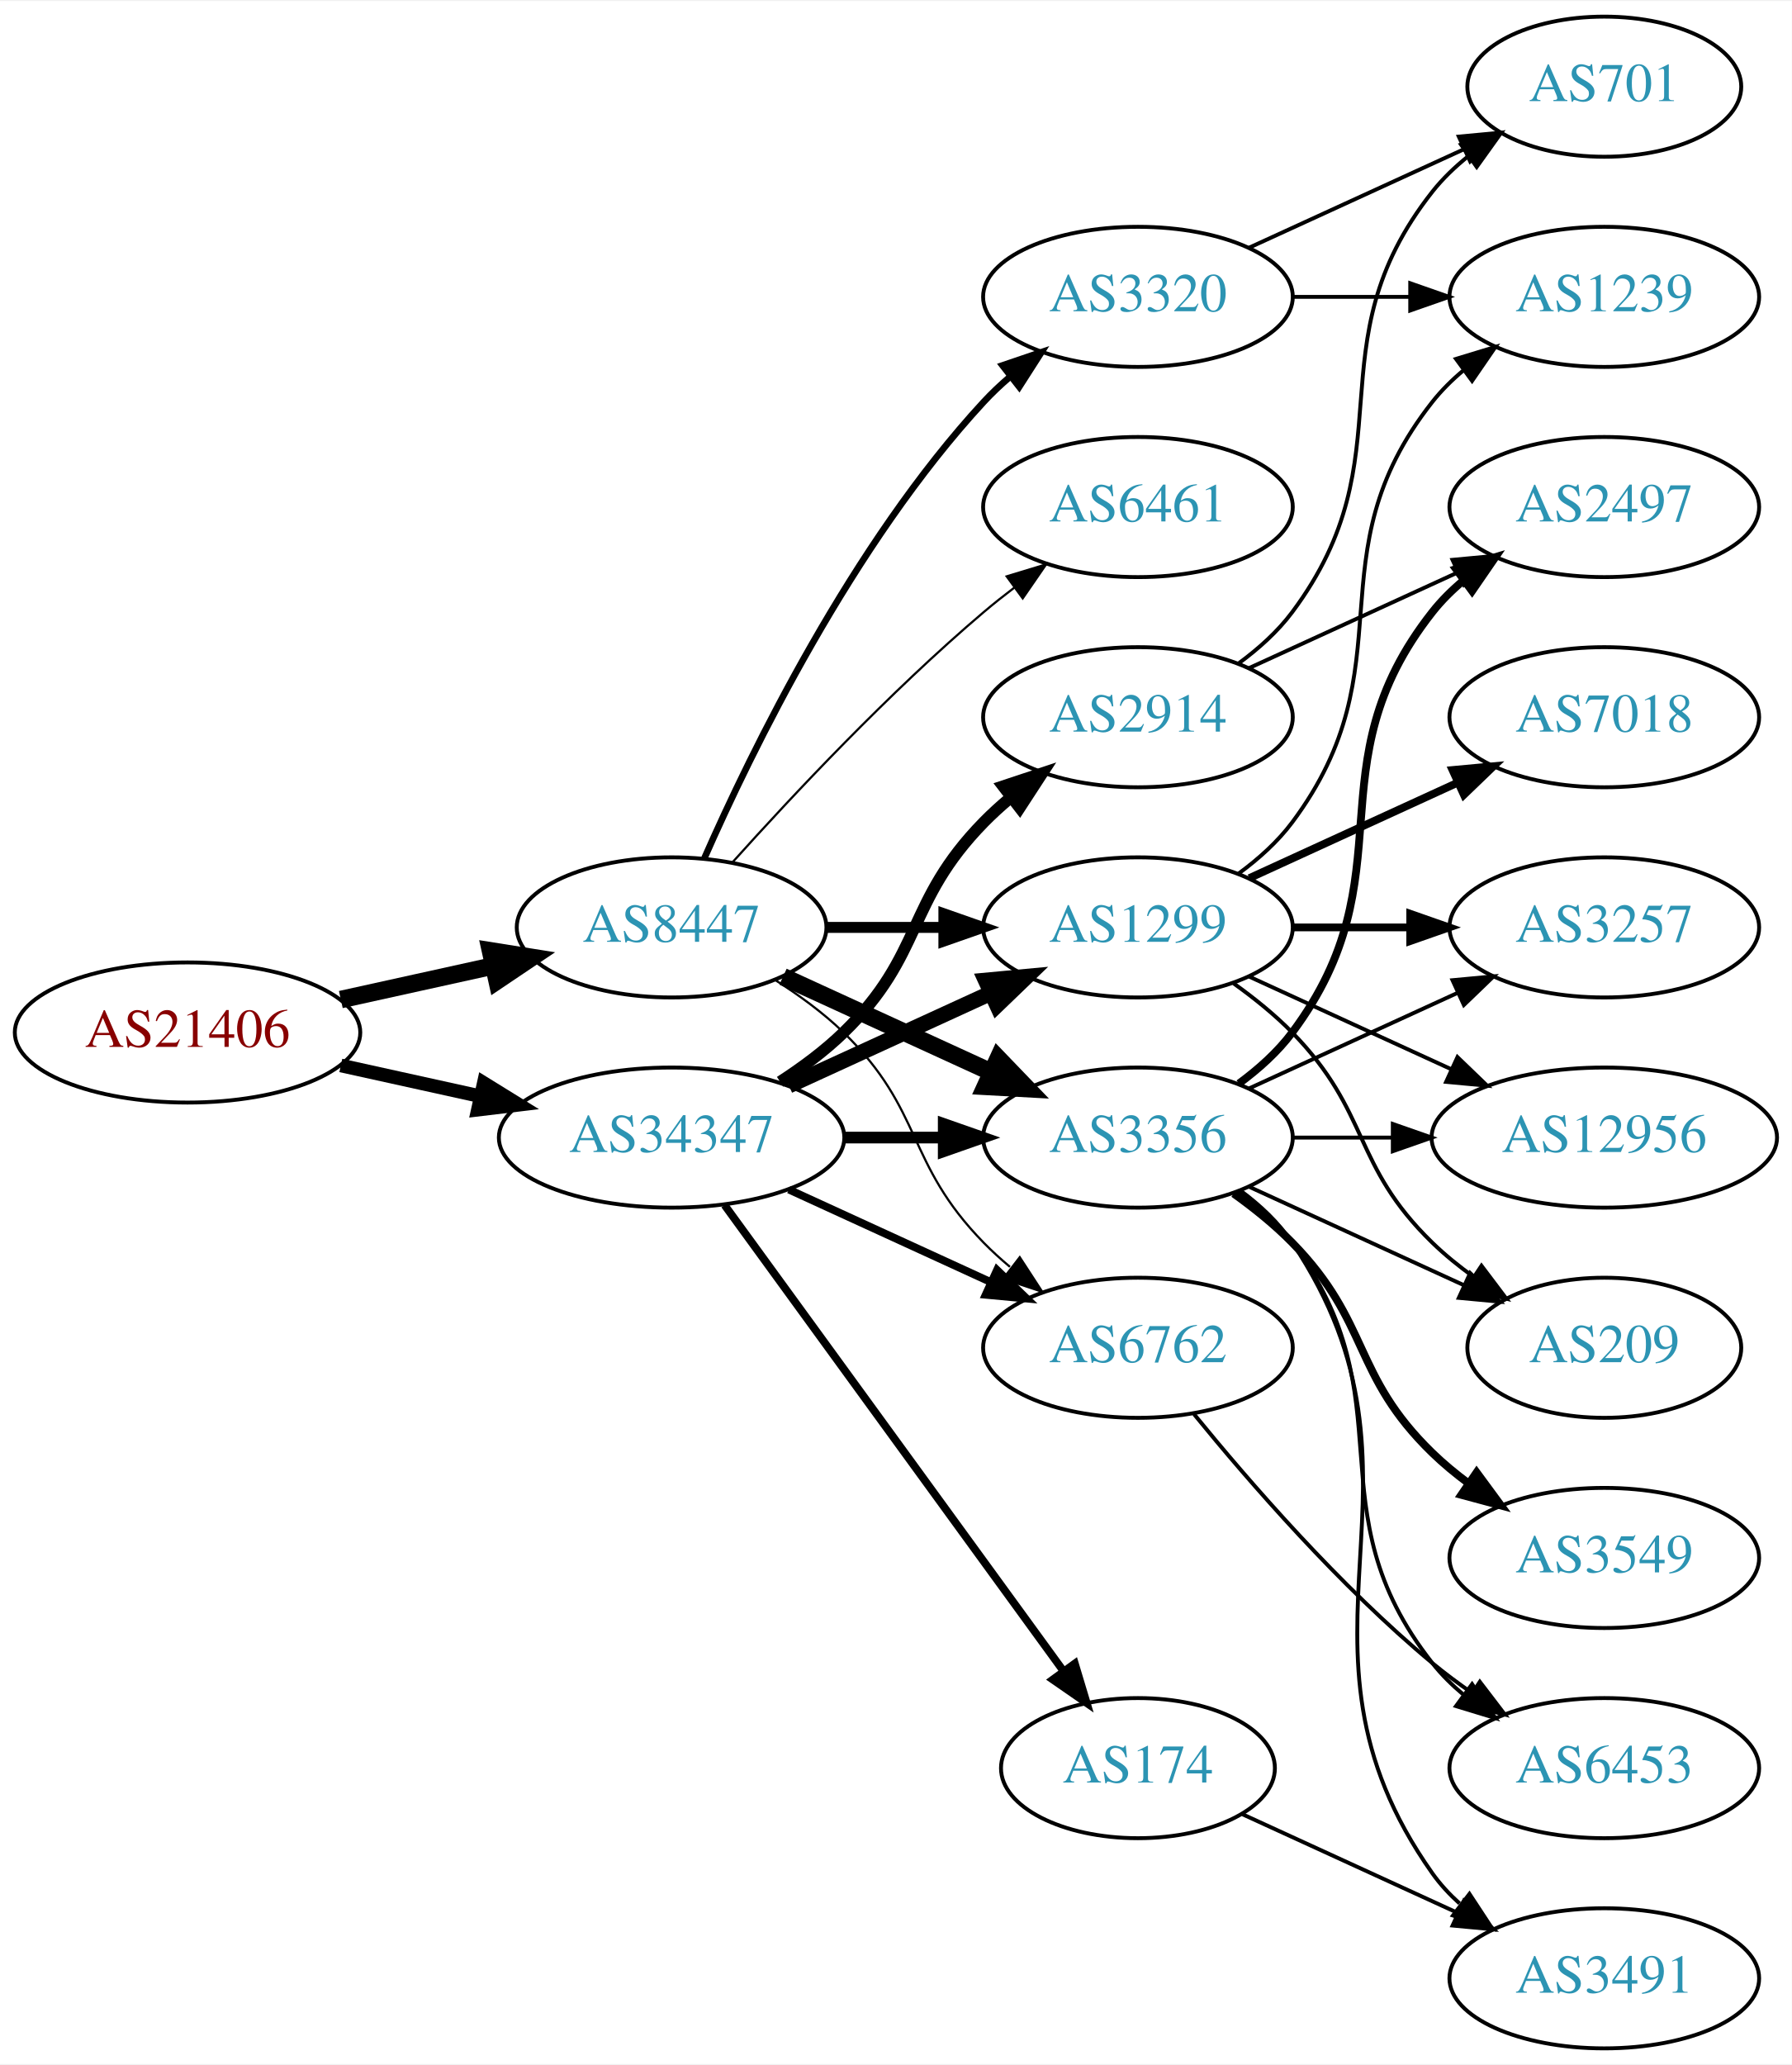
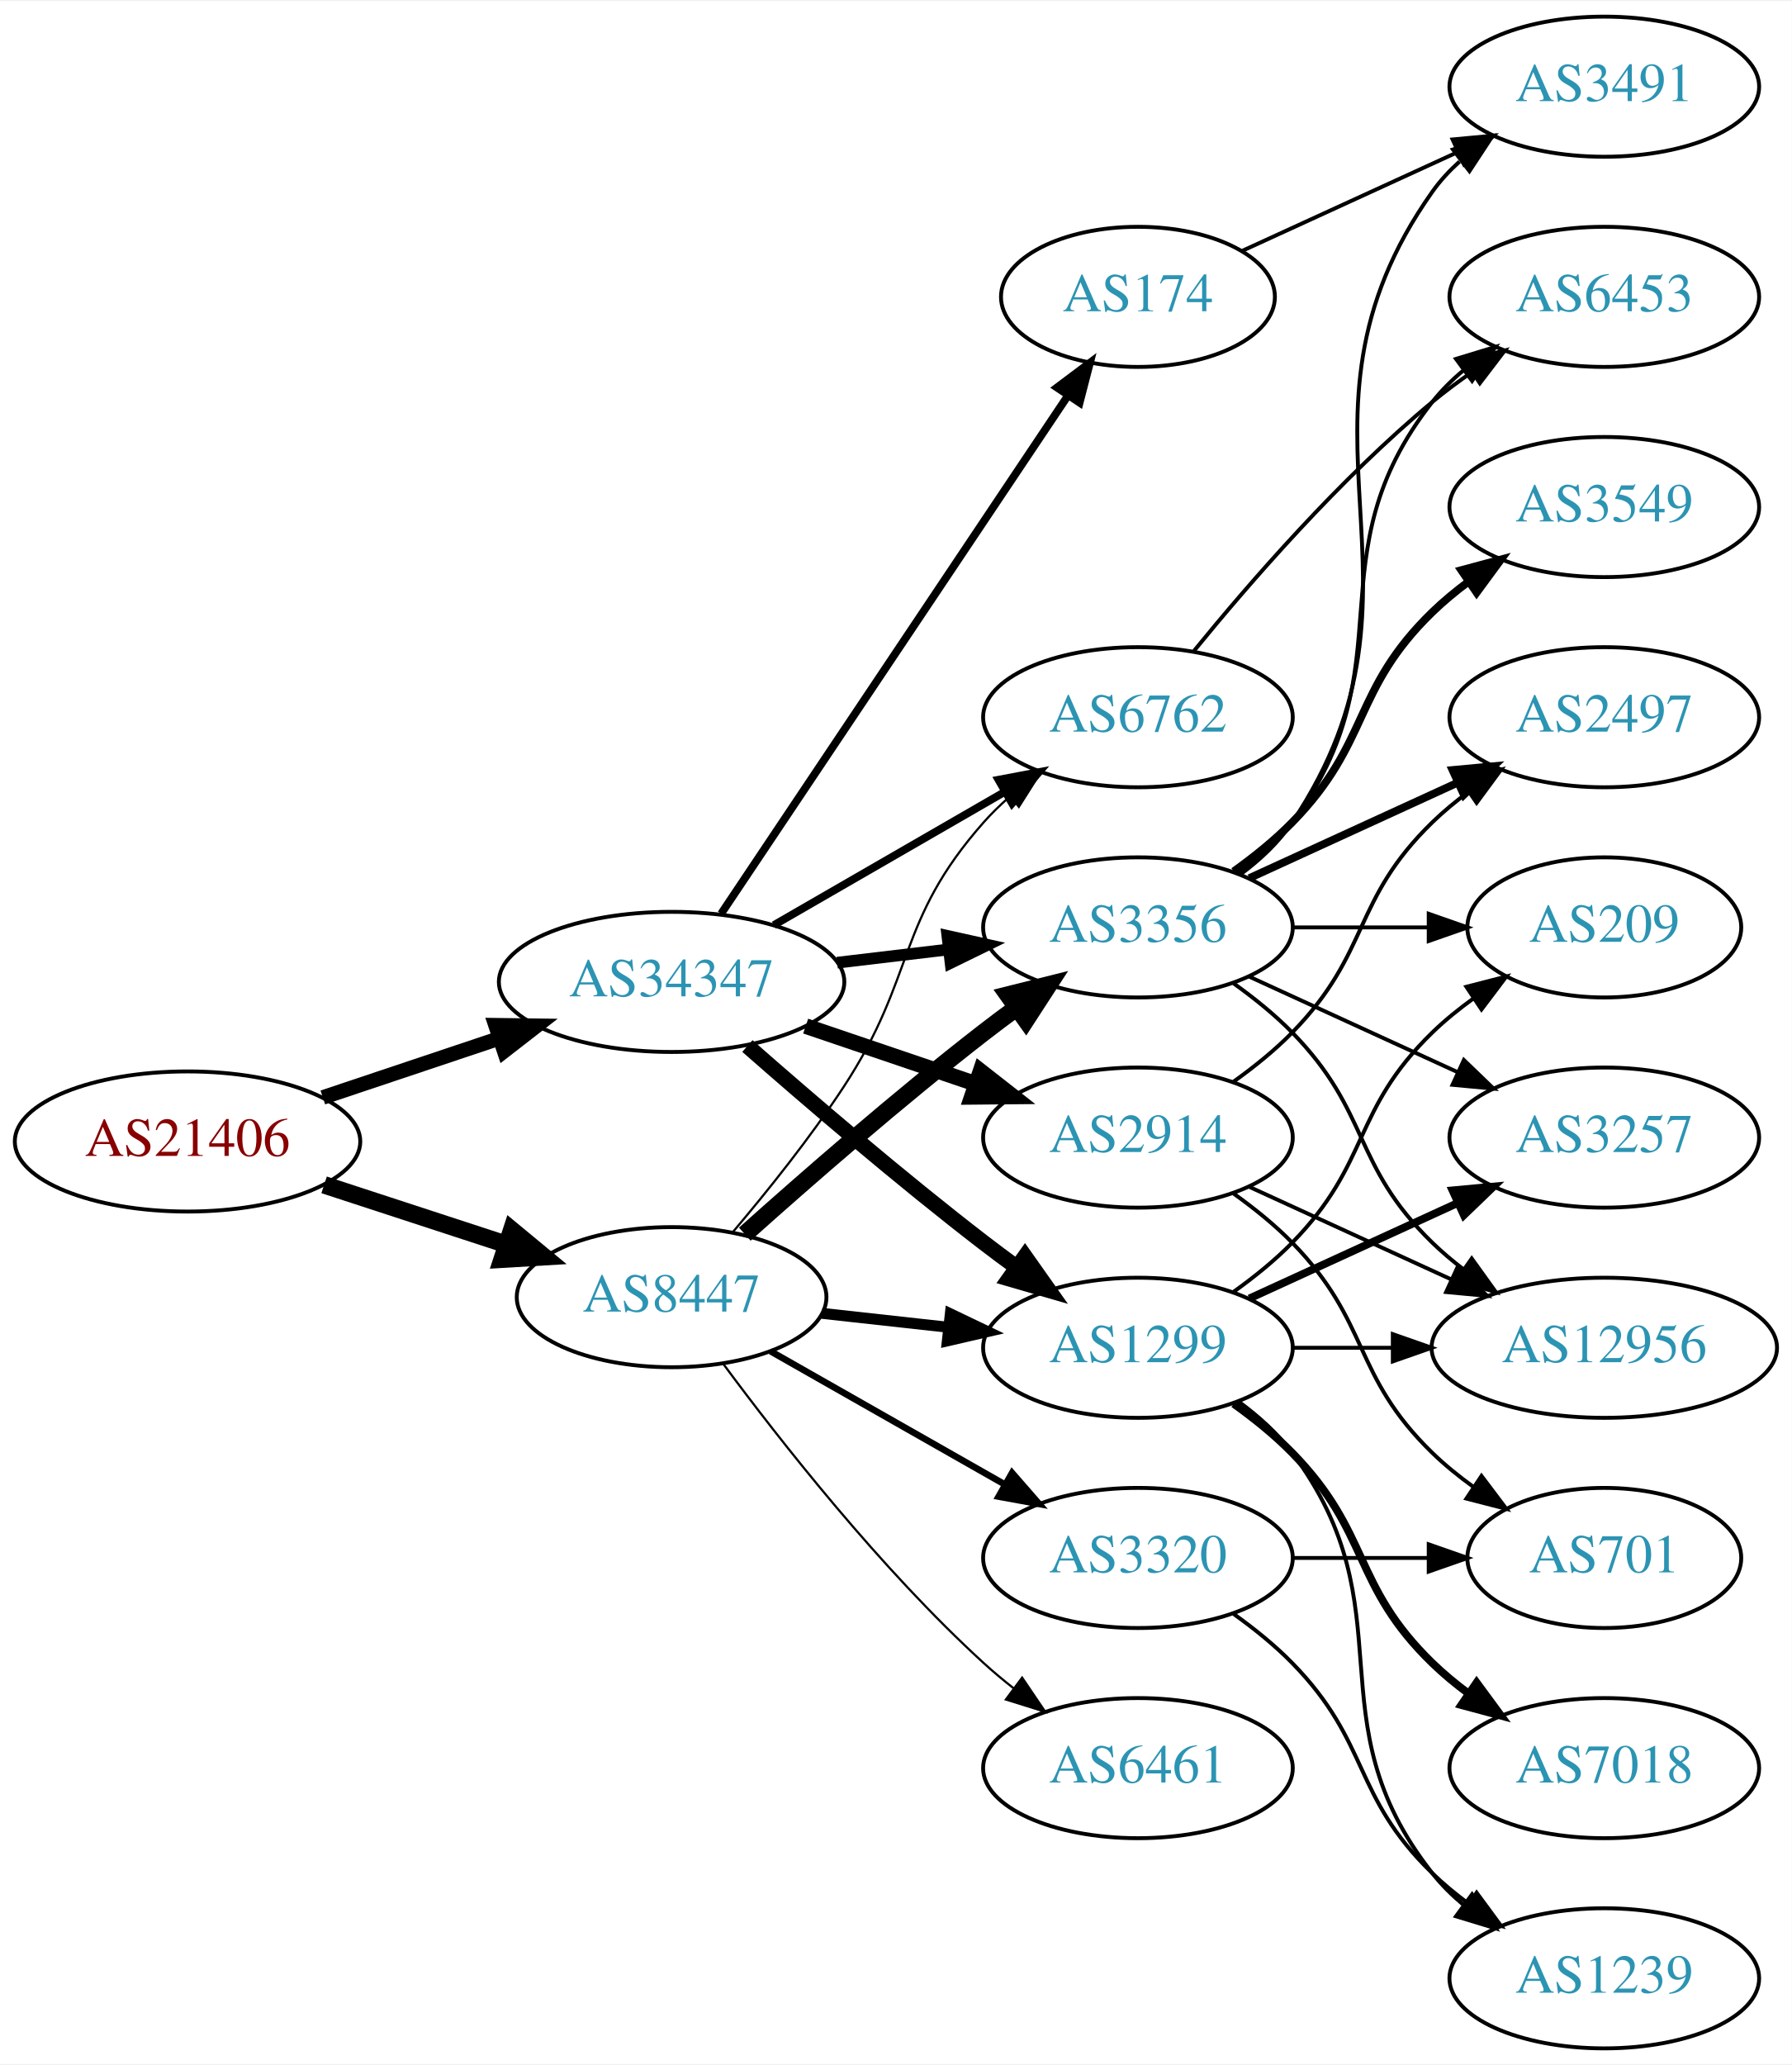
<svg xmlns="http://www.w3.org/2000/svg" xmlns:xlink="http://www.w3.org/1999/xlink" width="460pt" height="530pt" viewBox="0.00 0.00 460.47 530.00">
  <g id="graph0" class="graph" transform="scale(1 1) rotate(0) translate(4 526)">
    <polygon fill="white" stroke="none" points="-4,4 -4,-526 456.469,-526 456.469,4 -4,4" />
    <g id="node1" class="node">
      <g id="a_node1">
        <a xlink:href="/asn/21406" xlink:title="AS21406 ~ D. Swarovski KG [AT]">
-           <ellipse fill="#ffffff" stroke="black" cx="44.196" cy="-261" rx="44.393" ry="18" />
-           <text text-anchor="middle" x="44.196" y="-257.3" font-family="Times,serif" font-size="14.00" fill="#880000">AS21406</text>
+           <ellipse fill="#ffffff" stroke="black" cx="44.196" cy="-233" rx="44.393" ry="18" />
+           <text text-anchor="middle" x="44.196" y="-229.3" font-family="Times,serif" font-size="14.00" fill="#880000">AS21406</text>
        </a>
      </g>
    </g>
    <g id="node2" class="node">
      <g id="a_node2">
        <a xlink:href="/asn/8447" xlink:title="AS8447 ~ A1 Telekom Austria AG [AT]">
-           <ellipse fill="#ffffff" stroke="black" cx="168.588" cy="-288" rx="39.794" ry="18" />
-           <text text-anchor="middle" x="168.588" y="-284.3" font-family="Times,serif" font-size="14.00" fill="#2c94b3">AS8447</text>
+           <ellipse fill="#ffffff" stroke="black" cx="168.588" cy="-193" rx="39.794" ry="18" />
+           <text text-anchor="middle" x="168.588" y="-189.3" font-family="Times,serif" font-size="14.00" fill="#2c94b3">AS8447</text>
        </a>
      </g>
    </g>
    <g id="edge1" class="edge">
-       <path fill="none" stroke="black" stroke-width="4.5" d="M83.586,-269.469C95.977,-272.202 109.824,-275.257 122.644,-278.085" />
-       <polygon fill="black" stroke="black" stroke-width="4.5" points="122.045,-281.985 132.659,-280.295 123.742,-274.295 122.045,-281.985" />
+       <path fill="none" stroke="black" stroke-width="4.5" d="M79.289,-221.858C93.795,-217.117 110.846,-211.544 126.077,-206.567" />
+       <polygon fill="black" stroke="black" stroke-width="4.5" points="127.496,-210.245 135.778,-203.396 125.05,-202.76 127.496,-210.245" />
    </g>
    <g id="node3" class="node">
      <g id="a_node3">
        <a xlink:href="/asn/34347" xlink:title="AS34347 ~ Stadtwerke Hall in Tirol GmbH [AT]">
-           <ellipse fill="#ffffff" stroke="black" cx="168.588" cy="-234" rx="44.393" ry="18" />
-           <text text-anchor="middle" x="168.588" y="-230.3" font-family="Times,serif" font-size="14.00" fill="#2c94b3">AS34347</text>
+           <ellipse fill="#ffffff" stroke="black" cx="168.588" cy="-274" rx="44.393" ry="18" />
+           <text text-anchor="middle" x="168.588" y="-270.3" font-family="Times,serif" font-size="14.00" fill="#2c94b3">AS34347</text>
        </a>
      </g>
    </g>
    <g id="edge2" class="edge">
-       <path fill="none" stroke="black" stroke-width="3.5" d="M83.586,-252.531C94.978,-250.018 107.6,-247.233 119.525,-244.603" />
-       <polygon fill="black" stroke="black" stroke-width="3.5" points="120.323,-248.011 129.335,-242.439 118.815,-241.175 120.323,-248.011" />
+       <path fill="none" stroke="black" stroke-width="3.75" d="M78.964,-244.312C93.01,-249.017 109.488,-254.537 124.399,-259.532" />
+       <polygon fill="black" stroke="black" stroke-width="3.75" points="123.336,-262.867 133.93,-262.725 125.56,-256.23 123.336,-262.867" />
    </g>
    <g id="node4" class="node">
      <g id="a_node4">
-         <a xlink:href="/asn/3320" xlink:title="AS3320 ~ DTAG [DE]">
-           <ellipse fill="#ffffff" stroke="black" cx="288.431" cy="-450" rx="39.794" ry="18" />
-           <text text-anchor="middle" x="288.431" y="-446.3" font-family="Times,serif" font-size="14.00" fill="#2c94b3">AS3320</text>
+         <a xlink:href="/asn/3356" xlink:title="AS3356 ~ Level 3 Parent, LLC [US]">
+           <ellipse fill="#ffffff" stroke="black" cx="288.431" cy="-288" rx="39.794" ry="18" />
+           <text text-anchor="middle" x="288.431" y="-284.3" font-family="Times,serif" font-size="14.00" fill="#2c94b3">AS3356</text>
        </a>
      </g>
    </g>
    <g id="edge3" class="edge">
-       <path fill="none" stroke="black" stroke-width="1.688" d="M177.004,-305.761C189.072,-333.183 215.044,-386.473 248.784,-423 250.815,-425.198 253.054,-427.319 255.4,-429.34" />
-       <polygon fill="black" stroke="black" stroke-width="1.688" points="253.612,-432.386 263.644,-435.794 257.927,-426.874 253.612,-432.386" />
+       <path fill="none" stroke="black" stroke-width="4.5" d="M187.403,-209.191C203.179,-223.311 227.017,-244.119 248.784,-261 251.519,-263.121 254.404,-265.278 257.316,-267.401" />
+       <polygon fill="black" stroke="black" stroke-width="4.5" points="255.063,-270.63 265.49,-273.236 259.639,-264.221 255.063,-270.63" />
    </g>
    <g id="node5" class="node">
      <g id="a_node5">
-         <a xlink:href="/asn/3356" xlink:title="AS3356 ~ Level 3 Parent, LLC [US]">
-           <ellipse fill="#ffffff" stroke="black" cx="288.431" cy="-234" rx="39.794" ry="18" />
-           <text text-anchor="middle" x="288.431" y="-230.3" font-family="Times,serif" font-size="14.00" fill="#2c94b3">AS3356</text>
+         <a xlink:href="/asn/3320" xlink:title="AS3320 ~ DTAG [DE]">
+           <ellipse fill="#ffffff" stroke="black" cx="288.431" cy="-126" rx="39.794" ry="18" />
+           <text text-anchor="middle" x="288.431" y="-122.3" font-family="Times,serif" font-size="14.00" fill="#2c94b3">AS3320</text>
        </a>
      </g>
    </g>
    <g id="edge4" class="edge">
-       <path fill="none" stroke="black" stroke-width="4.5" d="M197.217,-275.339C213.174,-268.027 233.445,-258.739 250.727,-250.819" />
-       <polygon fill="black" stroke="black" stroke-width="4.5" points="252.524,-254.327 259.975,-246.581 249.244,-247.168 252.524,-254.327" />
+       <path fill="none" stroke="black" stroke-width="1.688" d="M194.005,-179.118C211.465,-169.191 235.165,-155.716 254.326,-144.822" />
+       <polygon fill="black" stroke="black" stroke-width="1.688" points="256.082,-147.85 263.045,-139.865 252.622,-141.765 256.082,-147.85" />
    </g>
    <g id="node6" class="node">
      <g id="a_node6">
-         <a xlink:href="/asn/1299" xlink:title="AS1299 ~ Telia Carrier [EU]">
-           <ellipse fill="#ffffff" stroke="black" cx="288.431" cy="-288" rx="39.794" ry="18" />
-           <text text-anchor="middle" x="288.431" y="-284.3" font-family="Times,serif" font-size="14.00" fill="#2c94b3">AS1299</text>
+         <a xlink:href="/asn/6762" xlink:title="AS6762 ~ TELECOM ITALIA SPARKLE S.p.A. [IT]">
+           <ellipse fill="#ffffff" stroke="black" cx="288.431" cy="-342" rx="39.794" ry="18" />
+           <text text-anchor="middle" x="288.431" y="-338.3" font-family="Times,serif" font-size="14.00" fill="#2c94b3">AS6762</text>
        </a>
      </g>
    </g>
    <g id="edge5" class="edge">
-       <path fill="none" stroke="black" stroke-width="2.812" d="M208.501,-288C218.054,-288 228.404,-288 238.367,-288" />
-       <polygon fill="black" stroke="black" stroke-width="2.812" points="238.559,-291.5 248.559,-288 238.559,-284.5 238.559,-291.5" />
+       <path fill="none" stroke="black" stroke-width="0.562" d="M184.457,-209.885C193.216,-220.231 204.221,-233.952 212.784,-247 231.547,-275.589 226.135,-289.38 248.784,-315 250.766,-317.242 252.971,-319.394 255.293,-321.437" />
+       <polygon fill="black" stroke="black" stroke-width="0.562" points="253.481,-324.466 263.494,-327.929 257.826,-318.978 253.481,-324.466" />
    </g>
    <g id="node7" class="node">
      <g id="a_node7">
-         <a xlink:href="/asn/6461" xlink:title="AS6461 ~ Zayo Bandwidth [US]">
-           <ellipse fill="#ffffff" stroke="black" cx="288.431" cy="-396" rx="39.794" ry="18" />
-           <text text-anchor="middle" x="288.431" y="-392.3" font-family="Times,serif" font-size="14.00" fill="#2c94b3">AS6461</text>
+         <a xlink:href="/asn/1299" xlink:title="AS1299 ~ Telia Carrier [EU]">
+           <ellipse fill="#ffffff" stroke="black" cx="288.431" cy="-180" rx="39.794" ry="18" />
+           <text text-anchor="middle" x="288.431" y="-176.3" font-family="Times,serif" font-size="14.00" fill="#2c94b3">AS1299</text>
        </a>
      </g>
    </g>
    <g id="edge6" class="edge">
-       <path fill="none" stroke="black" stroke-width="0.562" d="M184.234,-304.725C199.535,-321.765 224.632,-348.523 248.784,-369 251.281,-371.117 253.942,-373.232 256.653,-375.293" />
-       <polygon fill="black" stroke="black" stroke-width="0.562" points="254.69,-378.194 264.83,-381.266 258.819,-372.541 254.69,-378.194" />
+       <path fill="none" stroke="black" stroke-width="2.812" d="M207.198,-188.851C217.509,-187.713 228.827,-186.465 239.627,-185.274" />
+       <polygon fill="black" stroke="black" stroke-width="2.812" points="240.218,-188.73 249.774,-184.154 239.45,-181.772 240.218,-188.73" />
    </g>
    <g id="node8" class="node">
      <g id="a_node8">
-         <a xlink:href="/asn/6762" xlink:title="AS6762 ~ TELECOM ITALIA SPARKLE S.p.A. [IT]">
-           <ellipse fill="#ffffff" stroke="black" cx="288.431" cy="-180" rx="39.794" ry="18" />
-           <text text-anchor="middle" x="288.431" y="-176.3" font-family="Times,serif" font-size="14.00" fill="#2c94b3">AS6762</text>
+         <a xlink:href="/asn/6461" xlink:title="AS6461 ~ Zayo Bandwidth [US]">
+           <ellipse fill="#ffffff" stroke="black" cx="288.431" cy="-72" rx="39.794" ry="18" />
+           <text text-anchor="middle" x="288.431" y="-68.3" font-family="Times,serif" font-size="14.00" fill="#2c94b3">AS6461</text>
        </a>
      </g>
    </g>
    <g id="edge7" class="edge">
-       <path fill="none" stroke="black" stroke-width="0.562" d="M195.117,-274.538C201.28,-270.638 207.582,-266.052 212.784,-261 233.478,-240.906 228.612,-227.617 248.784,-207 250.877,-204.861 253.161,-202.782 255.537,-200.79" />
-       <polygon fill="black" stroke="black" stroke-width="0.562" points="258.056,-203.268 263.837,-194.389 253.781,-197.725 258.056,-203.268" />
-     </g>
-     <g id="edge22" class="edge">
-       <path fill="none" stroke="black" stroke-width="3" d="M212.799,-234C221.112,-234 229.875,-234 238.357,-234" />
-       <polygon fill="black" stroke="black" stroke-width="3" points="238.516,-237.5 248.516,-234 238.516,-230.5 238.516,-237.5" />
+       <path fill="none" stroke="black" stroke-width="0.562" d="M181.846,-175.886C196.48,-156.106 222.316,-123.18 248.784,-99 251.201,-96.792 253.807,-94.615 256.482,-92.513" />
+       <polygon fill="black" stroke="black" stroke-width="0.562" points="258.665,-95.251 264.603,-86.476 254.489,-89.633 258.665,-95.251" />
    </g>
    <g id="edge24" class="edge">
-       <path fill="none" stroke="black" stroke-width="4" d="M198.718,-247.348C214.329,-254.502 233.727,-263.391 250.399,-271.03" />
-       <polygon fill="black" stroke="black" stroke-width="4" points="249.302,-274.378 259.851,-275.362 252.218,-268.014 249.302,-274.378" />
-     </g>
-     <g id="edge26" class="edge">
-       <path fill="none" stroke="black" stroke-width="2" d="M198.718,-220.652C214.329,-213.498 233.727,-204.609 250.399,-196.97" />
-       <polygon fill="black" stroke="black" stroke-width="2" points="252.218,-199.986 259.851,-192.638 249.302,-193.622 252.218,-199.986" />
+       <path fill="none" stroke="black" stroke-width="3" d="M211.135,-278.936C220.381,-280.034 230.254,-281.207 239.725,-282.332" />
+       <polygon fill="black" stroke="black" stroke-width="3" points="239.453,-285.825 249.797,-283.529 240.279,-278.874 239.453,-285.825" />
+     </g>
+     <g id="edge25" class="edge">
+       <path fill="none" stroke="black" stroke-width="2" d="M194.868,-288.588C212.188,-298.582 235.339,-311.941 254.155,-322.799" />
+       <polygon fill="black" stroke="black" stroke-width="2" points="252.588,-325.935 262.999,-327.902 256.087,-319.872 252.588,-325.935" />
+     </g>
+     <g id="edge23" class="edge">
+       <path fill="none" stroke="black" stroke-width="4" d="M188.067,-257.527C203.866,-243.648 227.377,-223.477 248.784,-207 251.527,-204.889 254.417,-202.739 257.333,-200.62" />
+       <polygon fill="black" stroke="black" stroke-width="4" points="259.399,-203.445 265.511,-194.791 255.336,-197.745 259.399,-203.445" />
    </g>
    <g id="node19" class="node">
      <g id="a_node19">
        <a xlink:href="/asn/2914" xlink:title="AS2914 ~ NTT America, Inc. [US]">
-           <ellipse fill="#ffffff" stroke="black" cx="288.431" cy="-342" rx="39.794" ry="18" />
-           <text text-anchor="middle" x="288.431" y="-338.3" font-family="Times,serif" font-size="14.00" fill="#2c94b3">AS2914</text>
-         </a>
-       </g>
-     </g>
-     <g id="edge23" class="edge">
-       <path fill="none" stroke="black" stroke-width="3" d="M196.472,-248.329C202.196,-252.036 207.962,-256.318 212.784,-261 233.478,-281.094 228.612,-294.383 248.784,-315 250.877,-317.139 253.161,-319.218 255.537,-321.21" />
-       <polygon fill="black" stroke="black" stroke-width="3" points="253.781,-324.275 263.837,-327.611 258.056,-318.732 253.781,-324.275" />
+           <ellipse fill="#ffffff" stroke="black" cx="288.431" cy="-234" rx="39.794" ry="18" />
+           <text text-anchor="middle" x="288.431" y="-230.3" font-family="Times,serif" font-size="14.00" fill="#2c94b3">AS2914</text>
+         </a>
+       </g>
+     </g>
+     <g id="edge22" class="edge">
+       <path fill="none" stroke="black" stroke-width="4" d="M203.042,-262.645C216.643,-258.028 232.485,-252.651 246.746,-247.81" />
+       <polygon fill="black" stroke="black" stroke-width="4" points="247.975,-251.089 256.32,-244.56 245.725,-244.46 247.975,-251.089" />
    </g>
    <g id="node20" class="node">
      <g id="a_node20">
        <a xlink:href="/asn/174" xlink:title="AS174 ~ Cogent Communications [US]">
-           <ellipse fill="#ffffff" stroke="black" cx="288.431" cy="-72" rx="35.194" ry="18" />
-           <text text-anchor="middle" x="288.431" y="-68.3" font-family="Times,serif" font-size="14.00" fill="#2c94b3">AS174</text>
-         </a>
-       </g>
-     </g>
-     <g id="edge25" class="edge">
-       <path fill="none" stroke="black" stroke-width="2" d="M182.199,-216.663C203.129,-187.891 245.119,-130.166 269.25,-96.993" />
-       <polygon fill="black" stroke="black" stroke-width="2" points="272.211,-98.872 275.263,-88.727 266.55,-94.755 272.211,-98.872" />
-     </g>
-     <g id="node17" class="node">
-       <g id="a_node17">
-         <a xlink:href="/asn/1239" xlink:title="AS1239 ~ Sprint [US]">
-           <ellipse fill="#ffffff" stroke="black" cx="408.273" cy="-450" rx="39.794" ry="18" />
-           <text text-anchor="middle" x="408.273" y="-446.3" font-family="Times,serif" font-size="14.00" fill="#2c94b3">AS1239</text>
-         </a>
-       </g>
-     </g>
-     <g id="edge21" class="edge">
-       <path fill="none" stroke="black" d="M328.343,-450C337.897,-450 348.246,-450 358.209,-450" />
-       <polygon fill="black" stroke="black" points="358.402,-453.5 368.402,-450 358.402,-446.5 358.402,-453.5" />
-     </g>
-     <g id="node18" class="node">
-       <g id="a_node18">
-         <a xlink:href="/asn/701" xlink:title="AS701 ~ UUNET [US]">
-           <ellipse fill="#ffffff" stroke="black" cx="408.273" cy="-504" rx="35.194" ry="18" />
-           <text text-anchor="middle" x="408.273" y="-500.3" font-family="Times,serif" font-size="14.00" fill="#2c94b3">AS701</text>
-         </a>
-       </g>
-     </g>
-     <g id="edge20" class="edge">
-       <path fill="none" stroke="black" d="M317.06,-462.661C333.476,-470.183 354.457,-479.798 372.054,-487.861" />
-       <polygon fill="black" stroke="black" points="370.883,-491.174 381.432,-492.158 373.799,-484.811 370.883,-491.174" />
+           <ellipse fill="#ffffff" stroke="black" cx="288.431" cy="-450" rx="35.194" ry="18" />
+           <text text-anchor="middle" x="288.431" y="-446.3" font-family="Times,serif" font-size="14.00" fill="#2c94b3">AS174</text>
+         </a>
+       </g>
+     </g>
+     <g id="edge26" class="edge">
+       <path fill="none" stroke="black" stroke-width="2" d="M181.318,-291.519C202.249,-322.779 246.108,-388.284 270.374,-424.525" />
+       <polygon fill="black" stroke="black" stroke-width="2" points="267.623,-426.707 276.095,-433.069 273.439,-422.813 267.623,-426.707" />
    </g>
    <g id="node9" class="node">
      <g id="a_node9">
        <a xlink:href="/asn/2497" xlink:title="AS2497 ~ Internet Initiative Japan Inc. [JP]">
-           <ellipse fill="#ffffff" stroke="black" cx="408.273" cy="-396" rx="39.794" ry="18" />
-           <text text-anchor="middle" x="408.273" y="-392.3" font-family="Times,serif" font-size="14.00" fill="#2c94b3">AS2497</text>
+           <ellipse fill="#ffffff" stroke="black" cx="408.273" cy="-342" rx="39.794" ry="18" />
+           <text text-anchor="middle" x="408.273" y="-338.3" font-family="Times,serif" font-size="14.00" fill="#2c94b3">AS2497</text>
        </a>
      </g>
    </g>
    <g id="edge8" class="edge">
-       <path fill="none" stroke="black" stroke-width="2" d="M314.362,-247.882C319.438,-251.611 324.356,-256.016 328.077,-261 358.349,-301.542 332.779,-329.246 364.077,-369 366.402,-371.953 369.146,-374.67 372.105,-377.147" />
-       <polygon fill="black" stroke="black" stroke-width="2" points="370.165,-380.064 380.302,-383.145 374.298,-374.415 370.165,-380.064" />
+       <path fill="none" stroke="black" stroke-width="2" d="M317.06,-300.661C333.017,-307.973 353.287,-317.261 370.57,-325.181" />
+       <polygon fill="black" stroke="black" stroke-width="2" points="369.269,-328.435 379.818,-329.419 372.185,-322.071 369.269,-328.435" />
    </g>
    <g id="node10" class="node">
      <g id="a_node10">
-         <a xlink:href="/asn/3257" xlink:title="AS3257 ~ GTT [DE]">
-           <ellipse fill="#ffffff" stroke="black" cx="408.273" cy="-288" rx="39.794" ry="18" />
-           <text text-anchor="middle" x="408.273" y="-284.3" font-family="Times,serif" font-size="14.00" fill="#2c94b3">AS3257</text>
+         <a xlink:href="/asn/6453" xlink:title="AS6453 ~ TATA COMMUNICATIONS (AMERICA) INC [US]">
+           <ellipse fill="#ffffff" stroke="black" cx="408.273" cy="-450" rx="39.794" ry="18" />
+           <text text-anchor="middle" x="408.273" y="-446.3" font-family="Times,serif" font-size="14.00" fill="#2c94b3">AS6453</text>
        </a>
      </g>
    </g>
    <g id="edge9" class="edge">
-       <path fill="none" stroke="black" d="M317.06,-246.661C333.017,-253.973 353.287,-263.261 370.57,-271.181" />
-       <polygon fill="black" stroke="black" points="369.269,-274.435 379.818,-275.419 372.185,-268.071 369.269,-274.435" />
+       <path fill="none" stroke="black" d="M314.362,-301.882C319.438,-305.611 324.356,-310.016 328.077,-315 358.349,-355.542 332.779,-383.246 364.077,-423 366.402,-425.953 369.146,-428.67 372.105,-431.147" />
+       <polygon fill="black" stroke="black" points="370.165,-434.064 380.302,-437.145 374.298,-428.415 370.165,-434.064" />
    </g>
    <g id="node11" class="node">
      <g id="a_node11">
-         <a xlink:href="/asn/3549" xlink:title="AS3549 ~ Level 3 Parent, LLC [US]">
-           <ellipse fill="#ffffff" stroke="black" cx="408.273" cy="-126" rx="39.794" ry="18" />
-           <text text-anchor="middle" x="408.273" y="-122.3" font-family="Times,serif" font-size="14.00" fill="#2c94b3">AS3549</text>
+         <a xlink:href="/asn/209" xlink:title="AS209 ~ CenturyLink Communications, LLC [US]">
+           <ellipse fill="#ffffff" stroke="black" cx="408.273" cy="-288" rx="35.194" ry="18" />
+           <text text-anchor="middle" x="408.273" y="-284.3" font-family="Times,serif" font-size="14.00" fill="#2c94b3">AS209</text>
        </a>
      </g>
    </g>
    <g id="edge10" class="edge">
-       <path fill="none" stroke="black" stroke-width="2" d="M313.025,-219.611C318.281,-215.852 323.613,-211.563 328.077,-207 348.25,-186.383 343.384,-173.094 364.077,-153 366.922,-150.237 370.096,-147.614 373.396,-145.166" />
-       <polygon fill="black" stroke="black" stroke-width="2" points="375.462,-147.994 381.744,-139.462 371.513,-142.214 375.462,-147.994" />
+       <path fill="none" stroke="black" d="M328.343,-288C339.43,-288 351.59,-288 362.972,-288" />
+       <polygon fill="black" stroke="black" points="363.154,-291.5 373.154,-288 363.154,-284.5 363.154,-291.5" />
    </g>
    <g id="node12" class="node">
      <g id="a_node12">
-         <a xlink:href="/asn/3491" xlink:title="AS3491 ~ PCCW Global, Inc. [US]">
-           <ellipse fill="#ffffff" stroke="black" cx="408.273" cy="-18" rx="39.794" ry="18" />
-           <text text-anchor="middle" x="408.273" y="-14.3" font-family="Times,serif" font-size="14.00" fill="#2c94b3">AS3491</text>
+         <a xlink:href="/asn/3549" xlink:title="AS3549 ~ Level 3 Parent, LLC [US]">
+           <ellipse fill="#ffffff" stroke="black" cx="408.273" cy="-396" rx="39.794" ry="18" />
+           <text text-anchor="middle" x="408.273" y="-392.3" font-family="Times,serif" font-size="14.00" fill="#2c94b3">AS3549</text>
        </a>
      </g>
    </g>
    <g id="edge11" class="edge">
-       <path fill="none" stroke="black" d="M314.75,-220.393C319.806,-216.649 324.617,-212.169 328.077,-207 369.102,-145.706 321.498,-105.225 364.077,-45 366.068,-42.184 368.455,-39.599 371.071,-37.24" />
-       <polygon fill="black" stroke="black" points="373.624,-39.694 379.44,-30.838 369.371,-34.135 373.624,-39.694" />
+       <path fill="none" stroke="black" stroke-width="2" d="M313.025,-302.389C318.281,-306.148 323.613,-310.437 328.077,-315 348.25,-335.617 343.384,-348.906 364.077,-369 366.922,-371.763 370.096,-374.386 373.396,-376.834" />
+       <polygon fill="black" stroke="black" stroke-width="2" points="371.513,-379.786 381.744,-382.538 375.462,-374.006 371.513,-379.786" />
    </g>
    <g id="node13" class="node">
      <g id="a_node13">
-         <a xlink:href="/asn/6453" xlink:title="AS6453 ~ TATA COMMUNICATIONS (AMERICA) INC [US]">
-           <ellipse fill="#ffffff" stroke="black" cx="408.273" cy="-72" rx="39.794" ry="18" />
-           <text text-anchor="middle" x="408.273" y="-68.3" font-family="Times,serif" font-size="14.00" fill="#2c94b3">AS6453</text>
+         <a xlink:href="/asn/3491" xlink:title="AS3491 ~ PCCW Global, Inc. [US]">
+           <ellipse fill="#ffffff" stroke="black" cx="408.273" cy="-504" rx="39.794" ry="18" />
+           <text text-anchor="middle" x="408.273" y="-500.3" font-family="Times,serif" font-size="14.00" fill="#2c94b3">AS3491</text>
        </a>
      </g>
    </g>
    <g id="edge12" class="edge">
-       <path fill="none" stroke="black" d="M314.362,-220.118C319.438,-216.389 324.356,-211.984 328.077,-207 358.349,-166.458 332.779,-138.754 364.077,-99 366.402,-96.047 369.146,-93.33 372.105,-90.853" />
-       <polygon fill="black" stroke="black" points="374.298,-93.585 380.302,-84.855 370.165,-87.936 374.298,-93.585" />
+       <path fill="none" stroke="black" d="M314.75,-301.607C319.806,-305.351 324.617,-309.831 328.077,-315 369.102,-376.294 321.498,-416.775 364.077,-477 366.068,-479.816 368.455,-482.401 371.071,-484.76" />
+       <polygon fill="black" stroke="black" points="369.371,-487.865 379.44,-491.162 373.624,-482.306 369.371,-487.865" />
    </g>
    <g id="node14" class="node">
      <g id="a_node14">
        <a xlink:href="/asn/12956" xlink:title="AS12956 ~ TELXIUS [ES]">
-           <ellipse fill="#ffffff" stroke="black" cx="408.273" cy="-234" rx="44.393" ry="18" />
-           <text text-anchor="middle" x="408.273" y="-230.3" font-family="Times,serif" font-size="14.00" fill="#2c94b3">AS12956</text>
+           <ellipse fill="#ffffff" stroke="black" cx="408.273" cy="-180" rx="44.393" ry="18" />
+           <text text-anchor="middle" x="408.273" y="-176.3" font-family="Times,serif" font-size="14.00" fill="#2c94b3">AS12956</text>
        </a>
      </g>
    </g>
    <g id="edge13" class="edge">
-       <path fill="none" stroke="black" d="M328.343,-234C336.446,-234 345.121,-234 353.648,-234" />
-       <polygon fill="black" stroke="black" points="353.925,-237.5 363.925,-234 353.925,-230.5 353.925,-237.5" />
+       <path fill="none" stroke="black" d="M313.025,-273.611C318.281,-269.852 323.613,-265.563 328.077,-261 348.25,-240.383 343.384,-227.094 364.077,-207 366.564,-204.586 369.301,-202.278 372.154,-200.1" />
+       <polygon fill="black" stroke="black" points="374.209,-202.934 380.39,-194.329 370.192,-197.202 374.209,-202.934" />
    </g>
    <g id="node15" class="node">
      <g id="a_node15">
-         <a xlink:href="/asn/209" xlink:title="AS209 ~ CenturyLink Communications, LLC [US]">
-           <ellipse fill="#ffffff" stroke="black" cx="408.273" cy="-180" rx="35.194" ry="18" />
-           <text text-anchor="middle" x="408.273" y="-176.3" font-family="Times,serif" font-size="14.00" fill="#2c94b3">AS209</text>
+         <a xlink:href="/asn/3257" xlink:title="AS3257 ~ GTT [DE]">
+           <ellipse fill="#ffffff" stroke="black" cx="408.273" cy="-234" rx="39.794" ry="18" />
+           <text text-anchor="middle" x="408.273" y="-230.3" font-family="Times,serif" font-size="14.00" fill="#2c94b3">AS3257</text>
        </a>
      </g>
    </g>
    <g id="edge14" class="edge">
-       <path fill="none" stroke="black" d="M317.06,-221.339C333.476,-213.817 354.457,-204.202 372.054,-196.139" />
-       <polygon fill="black" stroke="black" points="373.799,-199.189 381.432,-191.842 370.883,-192.826 373.799,-199.189" />
-     </g>
-     <g id="edge18" class="edge">
-       <path fill="none" stroke="black" stroke-width="2" d="M328.343,-288C337.897,-288 348.246,-288 358.209,-288" />
-       <polygon fill="black" stroke="black" stroke-width="2" points="358.402,-291.5 368.402,-288 358.402,-284.5 358.402,-291.5" />
-     </g>
-     <g id="edge17" class="edge">
-       <path fill="none" stroke="black" d="M317.06,-275.339C332.557,-268.238 352.124,-259.272 369.071,-251.506" />
-       <polygon fill="black" stroke="black" points="370.54,-254.683 378.173,-247.335 367.624,-248.319 370.54,-254.683" />
-     </g>
-     <g id="edge16" class="edge">
-       <path fill="none" stroke="black" d="M313.025,-273.611C318.281,-269.852 323.613,-265.563 328.077,-261 348.25,-240.383 343.384,-227.094 364.077,-207 367.305,-203.866 370.956,-200.911 374.734,-198.188" />
-       <polygon fill="black" stroke="black" points="376.713,-201.075 383.094,-192.617 372.832,-195.25 376.713,-201.075" />
+       <path fill="none" stroke="black" d="M317.06,-275.339C333.017,-268.027 353.287,-258.739 370.57,-250.819" />
+       <polygon fill="black" stroke="black" points="372.185,-253.929 379.818,-246.581 369.269,-247.565 372.185,-253.929" />
    </g>
    <g id="node16" class="node">
      <g id="a_node16">
+         <a xlink:href="/asn/1239" xlink:title="AS1239 ~ Sprint [US]">
+           <ellipse fill="#ffffff" stroke="black" cx="408.273" cy="-18" rx="39.794" ry="18" />
+           <text text-anchor="middle" x="408.273" y="-14.3" font-family="Times,serif" font-size="14.00" fill="#2c94b3">AS1239</text>
+         </a>
+       </g>
+     </g>
+     <g id="edge15" class="edge">
+       <path fill="none" stroke="black" d="M313.025,-111.611C318.281,-107.852 323.613,-103.563 328.077,-99 348.25,-78.383 343.384,-65.094 364.077,-45 366.922,-42.237 370.096,-39.614 373.396,-37.166" />
+       <polygon fill="black" stroke="black" points="375.462,-39.993 381.744,-31.462 371.513,-34.214 375.462,-39.993" />
+     </g>
+     <g id="node17" class="node">
+       <g id="a_node17">
+         <a xlink:href="/asn/701" xlink:title="AS701 ~ UUNET [US]">
+           <ellipse fill="#ffffff" stroke="black" cx="408.273" cy="-126" rx="35.194" ry="18" />
+           <text text-anchor="middle" x="408.273" y="-122.3" font-family="Times,serif" font-size="14.00" fill="#2c94b3">AS701</text>
+         </a>
+       </g>
+     </g>
+     <g id="edge16" class="edge">
+       <path fill="none" stroke="black" d="M328.343,-126C339.43,-126 351.59,-126 362.972,-126" />
+       <polygon fill="black" stroke="black" points="363.154,-129.5 373.154,-126 363.154,-122.5 363.154,-129.5" />
+     </g>
+     <g id="edge30" class="edge">
+       <path fill="none" stroke="black" d="M302.85,-359.065C316.964,-376.375 340.379,-403.345 364.077,-423 367.294,-425.668 370.794,-428.27 374.365,-430.741" />
+       <polygon fill="black" stroke="black" points="372.442,-433.666 382.721,-436.236 376.288,-427.817 372.442,-433.666" />
+     </g>
+     <g id="edge17" class="edge">
+       <path fill="none" stroke="black" d="M313.025,-194.389C318.281,-198.148 323.613,-202.437 328.077,-207 348.25,-227.617 343.384,-240.906 364.077,-261 367.305,-264.134 370.956,-267.089 374.734,-269.812" />
+       <polygon fill="black" stroke="black" points="372.832,-272.75 383.094,-275.383 376.713,-266.925 372.832,-272.75" />
+     </g>
+     <g id="edge18" class="edge">
+       <path fill="none" stroke="black" d="M328.343,-180C336.446,-180 345.121,-180 353.648,-180" />
+       <polygon fill="black" stroke="black" points="353.925,-183.5 363.925,-180 353.925,-176.5 353.925,-183.5" />
+     </g>
+     <g id="edge20" class="edge">
+       <path fill="none" stroke="black" stroke-width="2" d="M317.06,-192.661C333.017,-199.973 353.287,-209.261 370.57,-217.181" />
+       <polygon fill="black" stroke="black" stroke-width="2" points="369.269,-220.435 379.818,-221.419 372.185,-214.071 369.269,-220.435" />
+     </g>
+     <g id="edge21" class="edge">
+       <path fill="none" stroke="black" d="M314.362,-166.118C319.438,-162.389 324.356,-157.984 328.077,-153 358.349,-112.458 332.779,-84.754 364.077,-45 366.402,-42.047 369.146,-39.33 372.105,-36.853" />
+       <polygon fill="black" stroke="black" points="374.298,-39.585 380.302,-30.855 370.165,-33.936 374.298,-39.585" />
+     </g>
+     <g id="node18" class="node">
+       <g id="a_node18">
        <a xlink:href="/asn/7018" xlink:title="AS7018 ~ AT&amp;T Services, Inc. [US]">
-           <ellipse fill="#ffffff" stroke="black" cx="408.273" cy="-342" rx="39.794" ry="18" />
-           <text text-anchor="middle" x="408.273" y="-338.3" font-family="Times,serif" font-size="14.00" fill="#2c94b3">AS7018</text>
-         </a>
-       </g>
-     </g>
-     <g id="edge15" class="edge">
-       <path fill="none" stroke="black" stroke-width="2" d="M317.06,-300.661C333.017,-307.973 353.287,-317.261 370.57,-325.181" />
-       <polygon fill="black" stroke="black" stroke-width="2" points="369.269,-328.435 379.818,-329.419 372.185,-322.071 369.269,-328.435" />
+           <ellipse fill="#ffffff" stroke="black" cx="408.273" cy="-72" rx="39.794" ry="18" />
+           <text text-anchor="middle" x="408.273" y="-68.3" font-family="Times,serif" font-size="14.00" fill="#2c94b3">AS7018</text>
+         </a>
+       </g>
    </g>
    <g id="edge19" class="edge">
-       <path fill="none" stroke="black" d="M314.362,-301.882C319.438,-305.611 324.356,-310.016 328.077,-315 358.349,-355.542 332.779,-383.246 364.077,-423 366.402,-425.953 369.146,-428.67 372.105,-431.147" />
-       <polygon fill="black" stroke="black" points="370.165,-434.064 380.302,-437.145 374.298,-428.415 370.165,-434.064" />
-     </g>
-     <g id="edge30" class="edge">
-       <path fill="none" stroke="black" d="M302.85,-162.935C316.964,-145.625 340.379,-118.655 364.077,-99 367.294,-96.332 370.794,-93.73 374.365,-91.259" />
-       <polygon fill="black" stroke="black" points="376.288,-94.183 382.721,-85.764 372.442,-88.334 376.288,-94.183" />
+       <path fill="none" stroke="black" stroke-width="2" d="M313.025,-165.611C318.281,-161.852 323.613,-157.563 328.077,-153 348.25,-132.383 343.384,-119.094 364.077,-99 366.922,-96.237 370.096,-93.614 373.396,-91.166" />
+       <polygon fill="black" stroke="black" stroke-width="2" points="375.462,-93.993 381.744,-85.462 371.513,-88.214 375.462,-93.993" />
+     </g>
+     <g id="edge28" class="edge">
+       <path fill="none" stroke="black" d="M313.025,-248.389C318.281,-252.148 323.613,-256.437 328.077,-261 348.25,-281.617 343.384,-294.906 364.077,-315 366.922,-317.763 370.096,-320.386 373.396,-322.834" />
+       <polygon fill="black" stroke="black" points="371.513,-325.786 381.744,-328.538 375.462,-320.006 371.513,-325.786" />
    </g>
    <g id="edge29" class="edge">
-       <path fill="none" stroke="black" d="M317.06,-354.661C333.017,-361.973 353.287,-371.261 370.57,-379.181" />
-       <polygon fill="black" stroke="black" points="369.269,-382.435 379.818,-383.419 372.185,-376.071 369.269,-382.435" />
-     </g>
-     <g id="edge28" class="edge">
-       <path fill="none" stroke="black" d="M314.362,-355.882C319.438,-359.611 324.356,-364.016 328.077,-369 358.349,-409.542 332.779,-437.246 364.077,-477 366.724,-480.361 369.912,-483.417 373.344,-486.161" />
-       <polygon fill="black" stroke="black" points="371.457,-489.113 381.651,-492 375.482,-483.386 371.457,-489.113" />
+       <path fill="none" stroke="black" d="M317.06,-221.339C332.557,-214.238 352.124,-205.272 369.071,-197.506" />
+       <polygon fill="black" stroke="black" points="370.54,-200.683 378.173,-193.335 367.624,-194.319 370.54,-200.683" />
    </g>
    <g id="edge27" class="edge">
-       <path fill="none" stroke="black" d="M315.292,-60.15C331.413,-52.762 352.415,-43.138 370.28,-34.952" />
-       <polygon fill="black" stroke="black" points="372.199,-37.923 379.832,-30.575 369.282,-31.559 372.199,-37.923" />
+       <path fill="none" stroke="black" d="M313.025,-219.611C318.281,-215.852 323.613,-211.563 328.077,-207 348.25,-186.383 343.384,-173.094 364.077,-153 367.305,-149.866 370.956,-146.911 374.734,-144.188" />
+       <polygon fill="black" stroke="black" points="376.713,-147.075 383.094,-138.617 372.832,-141.25 376.713,-147.075" />
+     </g>
+     <g id="edge31" class="edge">
+       <path fill="none" stroke="black" d="M315.292,-461.851C331.413,-469.238 352.415,-478.862 370.28,-487.048" />
+       <polygon fill="black" stroke="black" points="369.282,-490.441 379.832,-491.425 372.199,-484.077 369.282,-490.441" />
    </g>
  </g>
</svg>
